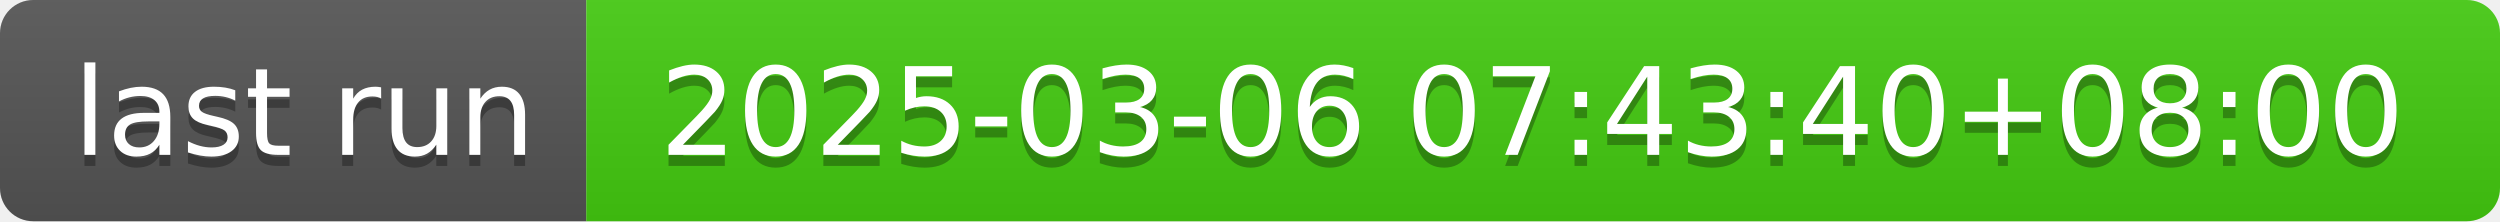
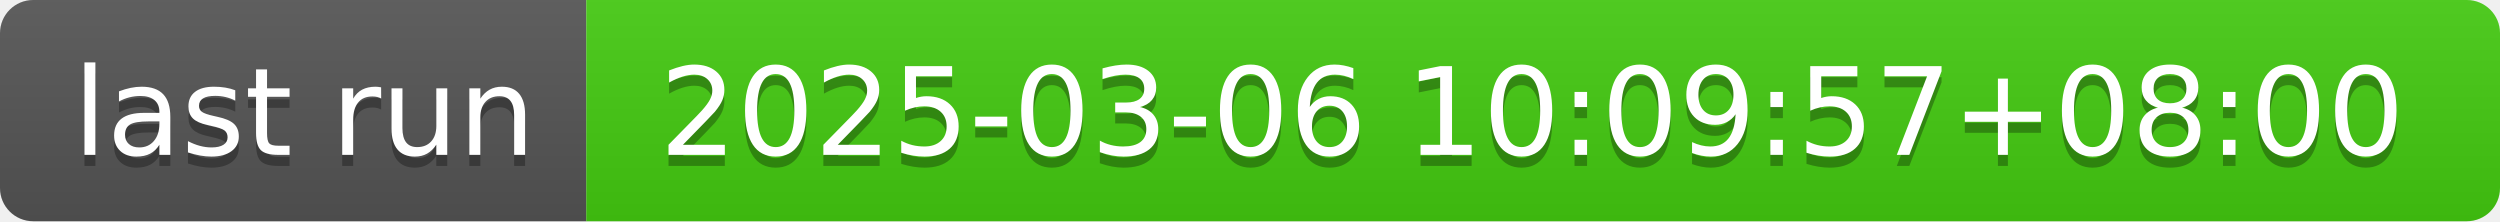
- <svg xmlns="http://www.w3.org/2000/svg" width="226" height="20" role="img" aria-label="last run: 2025-03-06 07:43:40+08:00">
+ <svg xmlns="http://www.w3.org/2000/svg" width="226" height="20" role="img" aria-label="last run: 2025-03-06 10:09:57+08:00">
  <linearGradient id="s" x2="0" y2="100%">
    <stop offset="0" stop-color="#bbb" stop-opacity=".1" />
    <stop offset="1" stop-opacity=".1" />
  </linearGradient>
  <clipPath id="r">
    <rect width="226" height="20" rx="3" fill="#fff" />
  </clipPath>
  <g clip-path="url(#r)">
    <rect width="53" height="20" fill="#555" />
    <rect x="53" width="173" height="20" fill="#4c1" />
    <rect width="226" height="20" fill="url(#s)" />
  </g>
  <g fill="#fff" text-anchor="middle" font-family="Verdana,Geneva,DejaVu Sans,sans-serif" text-rendering="geometricPrecision" font-size="110">
    <text aria-hidden="true" x="275" y="150" fill="#010101" fill-opacity=".3" transform="scale(.1)" textLength="430">last run</text>
    <text x="275" y="140" transform="scale(.1)" fill="#fff" textLength="430">last run</text>
-     <text aria-hidden="true" x="1385" y="150" fill="#010101" fill-opacity=".3" transform="scale(.1)" textLength="1630">2025-03-06 07:43:40+08:00</text>
-     <text x="1385" y="140" transform="scale(.1)" fill="#fff" textLength="1630">2025-03-06 07:43:40+08:00</text>
+     <text aria-hidden="true" x="1385" y="150" fill="#010101" fill-opacity=".3" transform="scale(.1)" textLength="1630">2025-03-06 10:09:57+08:00</text>
+     <text x="1385" y="140" transform="scale(.1)" fill="#fff" textLength="1630">2025-03-06 10:09:57+08:00</text>
  </g>
</svg>
